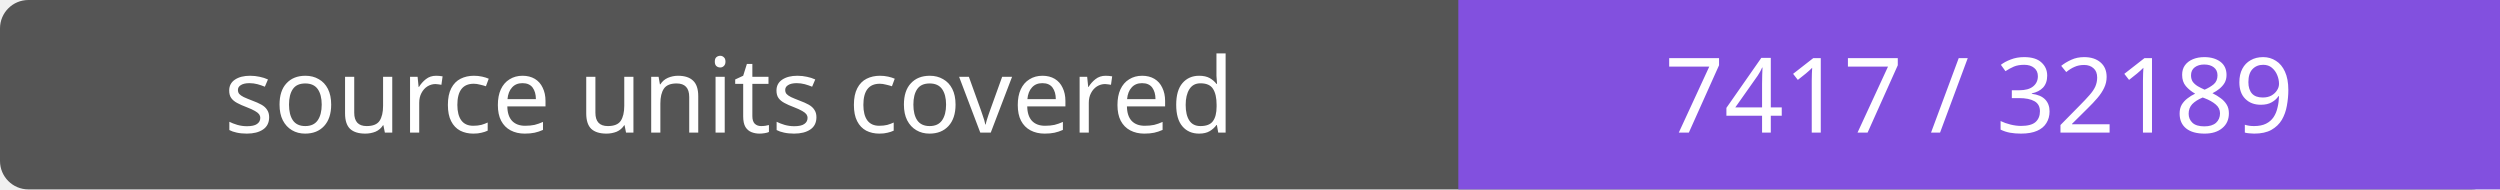
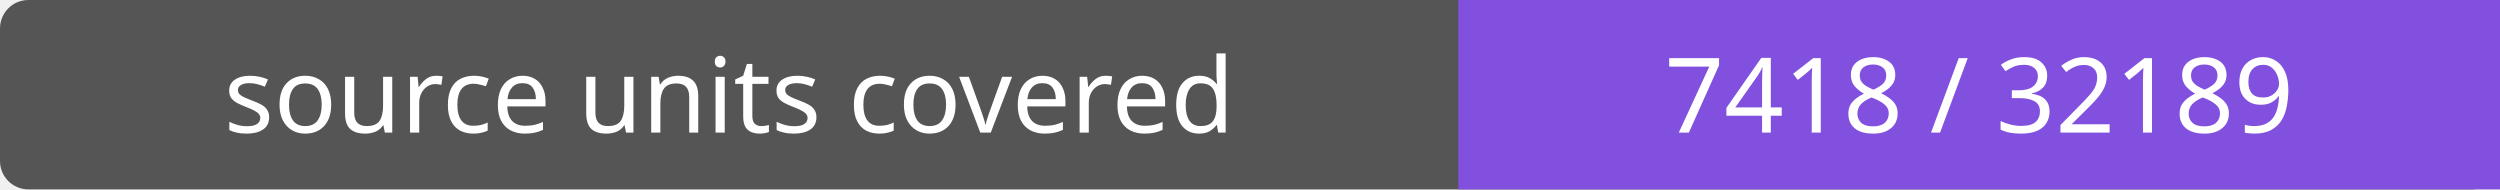
- <svg xmlns="http://www.w3.org/2000/svg" width="264" height="20" role="img" aria-label="source units covered: 7417 / 32189">
+ <svg xmlns="http://www.w3.org/2000/svg" width="264" height="20" role="img" aria-label="source units covered: 7418 / 32189">
  <rect width="264" height="20" rx="3" fill="#555" />
  <path fill="#8250df" d="M154 0h110v20H154z" />
  <g fill="#fff" text-anchor="middle" font-family="Verdana,sans-serif" font-size="11">
    <text x="77.0" y="14">source units covered</text>
-     <text x="209.0" y="14">7417 / 32189</text>
+     <text x="209.0" y="14">7418 / 32189</text>
  </g>
</svg>
